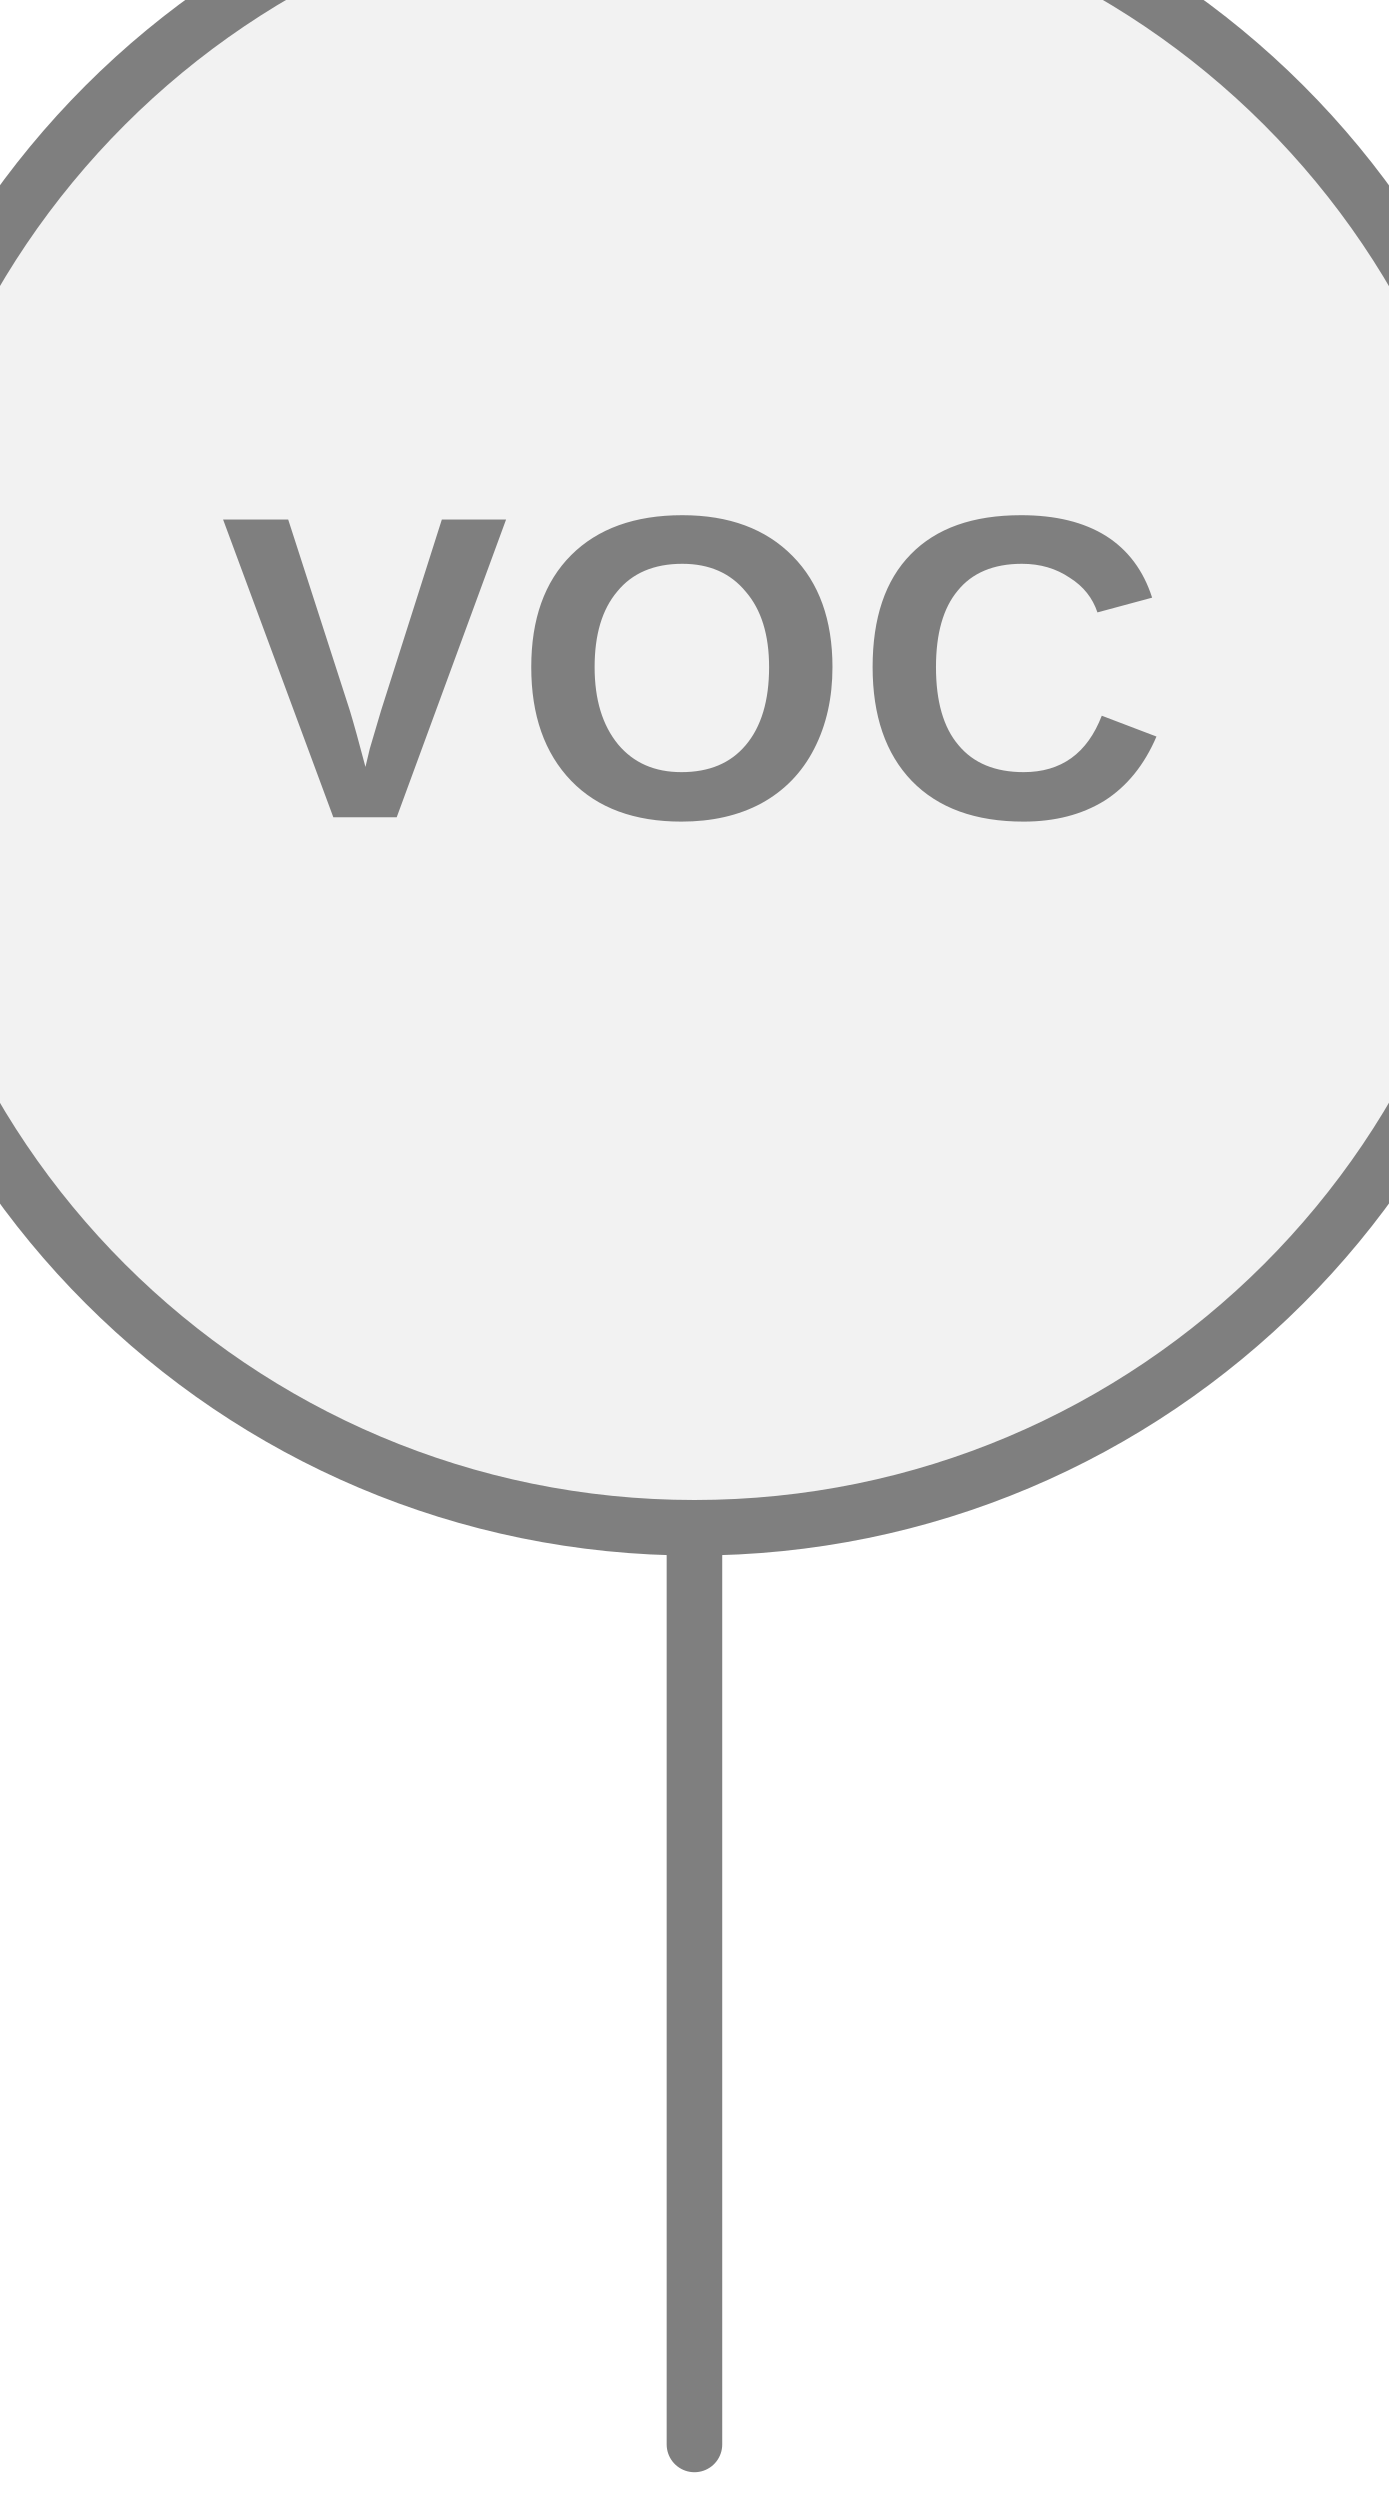
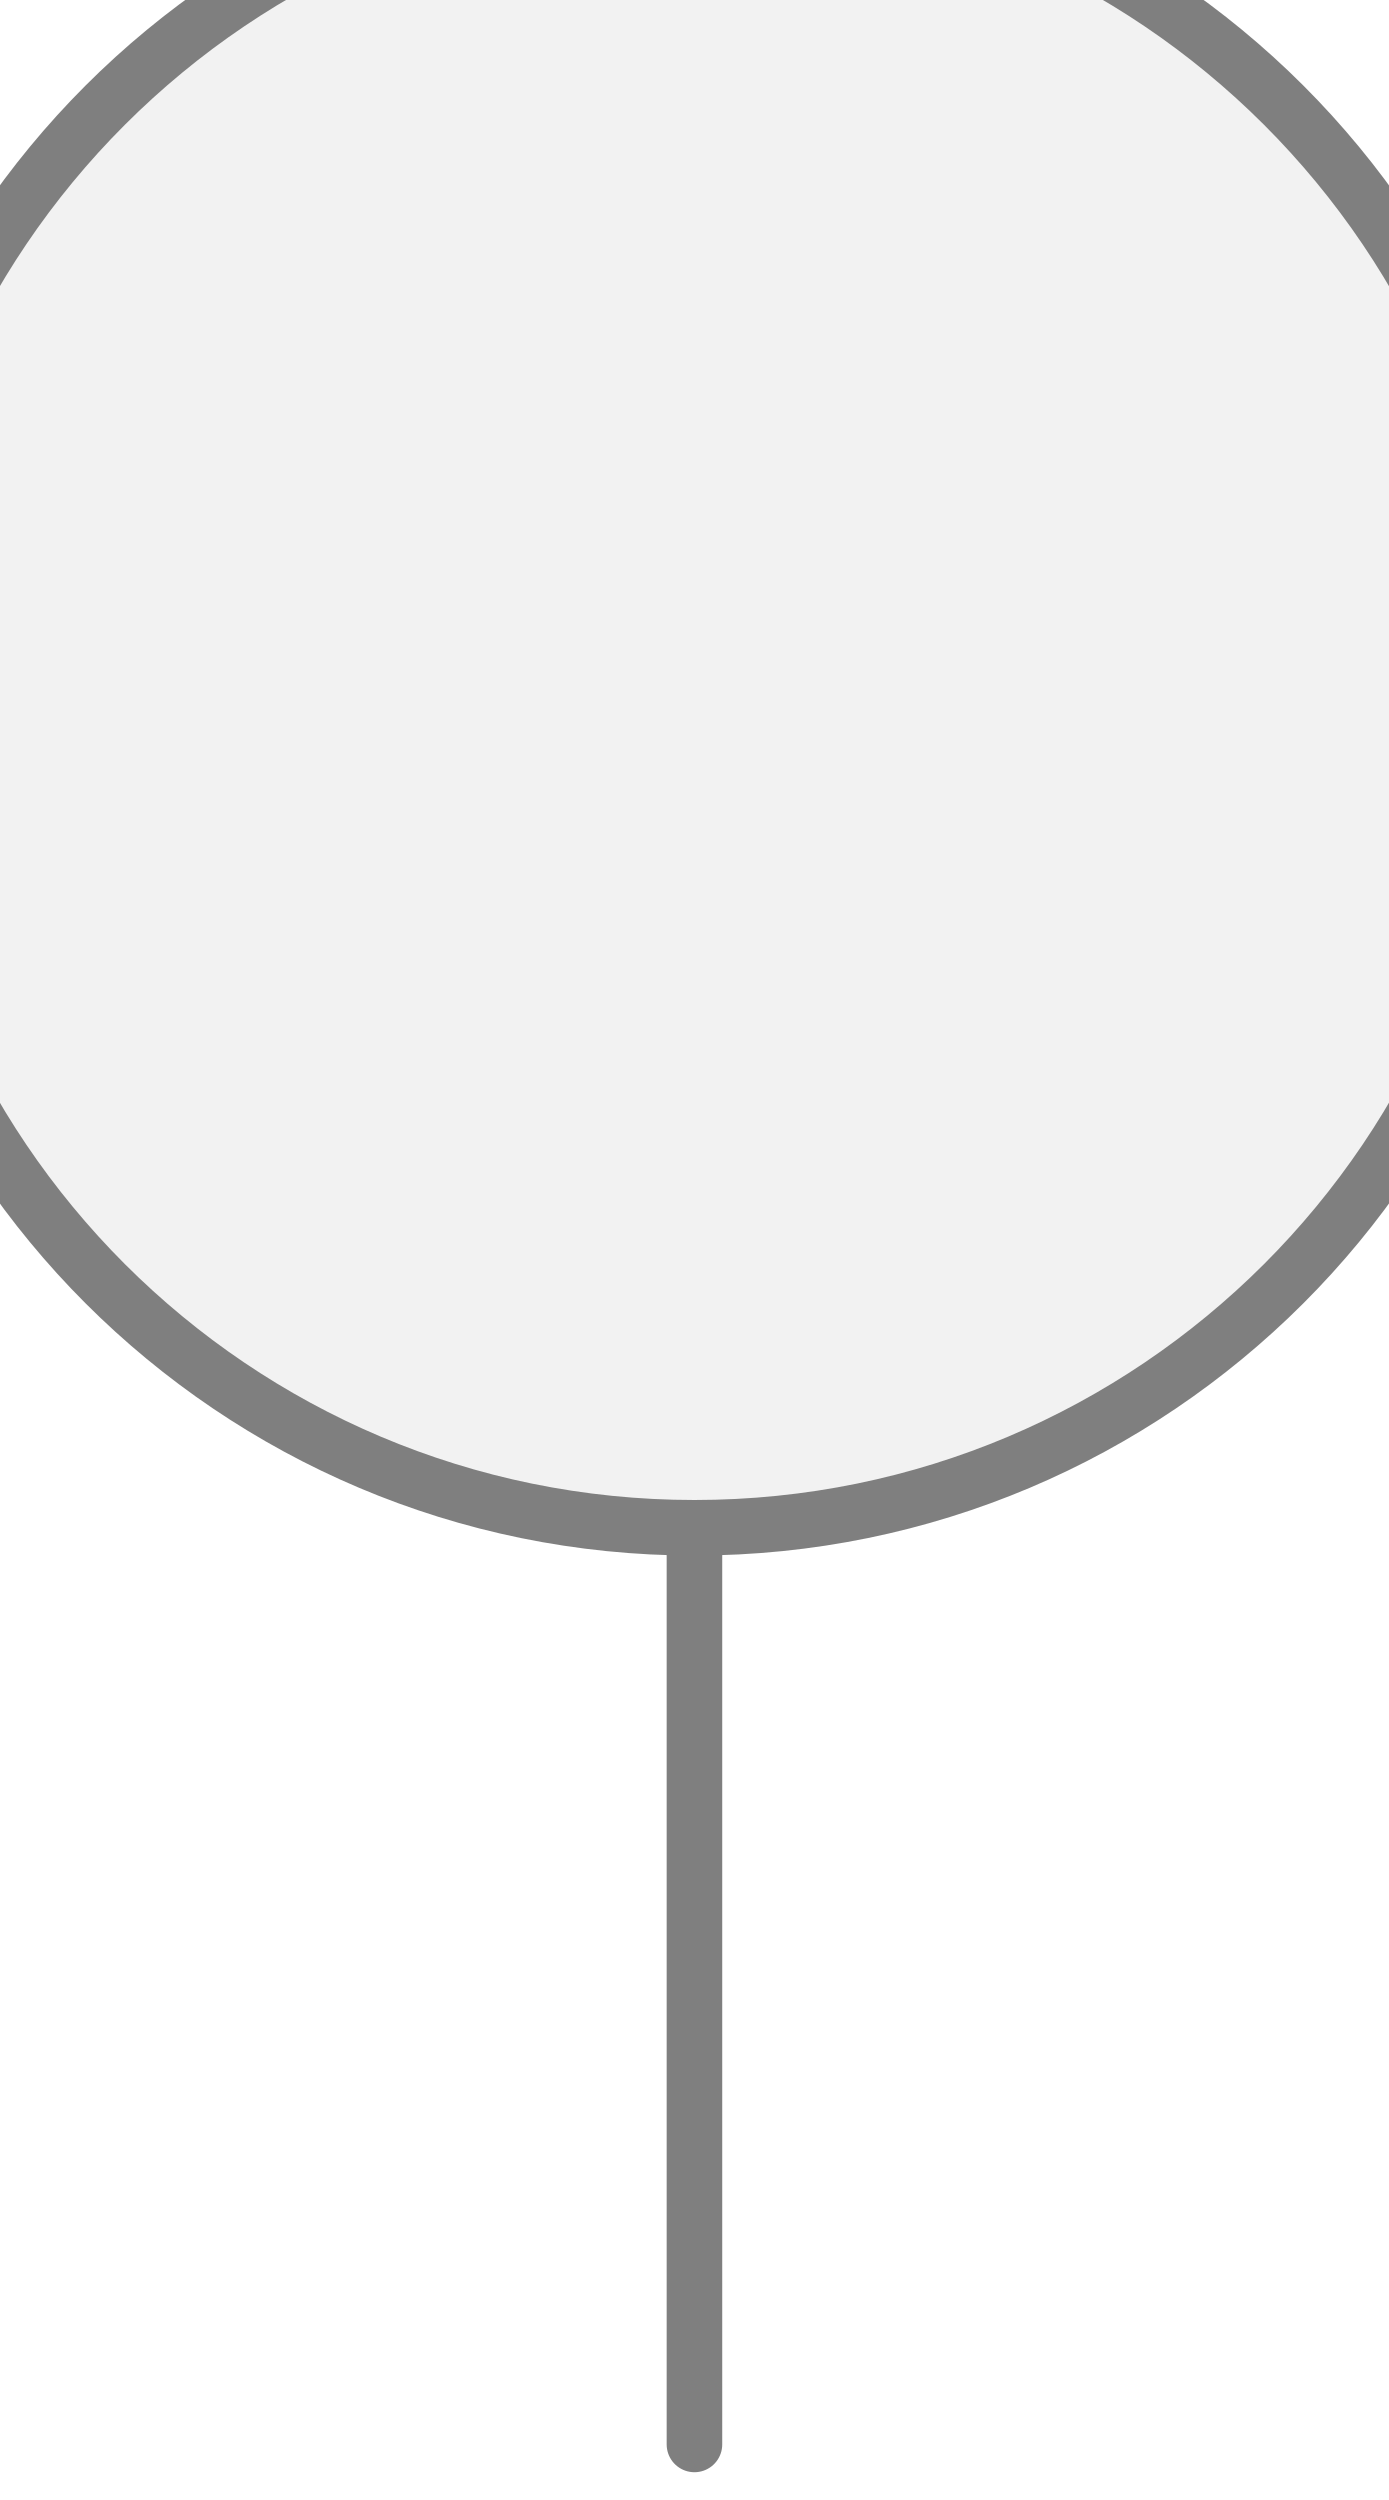
<svg xmlns="http://www.w3.org/2000/svg" width="25px" height="45px" viewBox="0 0 25 45">
-   <line x1="12.5" y1="27.5" x2="12.5" y2="44" stroke="#7f7f7f" stroke-width="1" stroke-linecap="round" />
+   <line x1="12.5" y1="44" x2="12.5" y2="27.5" stroke="#7f7f7f" stroke-width="1" stroke-linecap="round" />
  <circle cx="12.5" cy="12.5" r="15" fill="#f2f2f2" stroke="#7f7f7f" stroke-width="1" />
-   <text x="12.5" y="12.5" fill="#7f7f7f" font-family="Arial, Helvetica, sans-serif" font-size="7.8px" font-style="normal" font-weight="600" letter-spacing="0.01em" text-anchor="middle" dominant-baseline="middle">VOC</text>
</svg>
